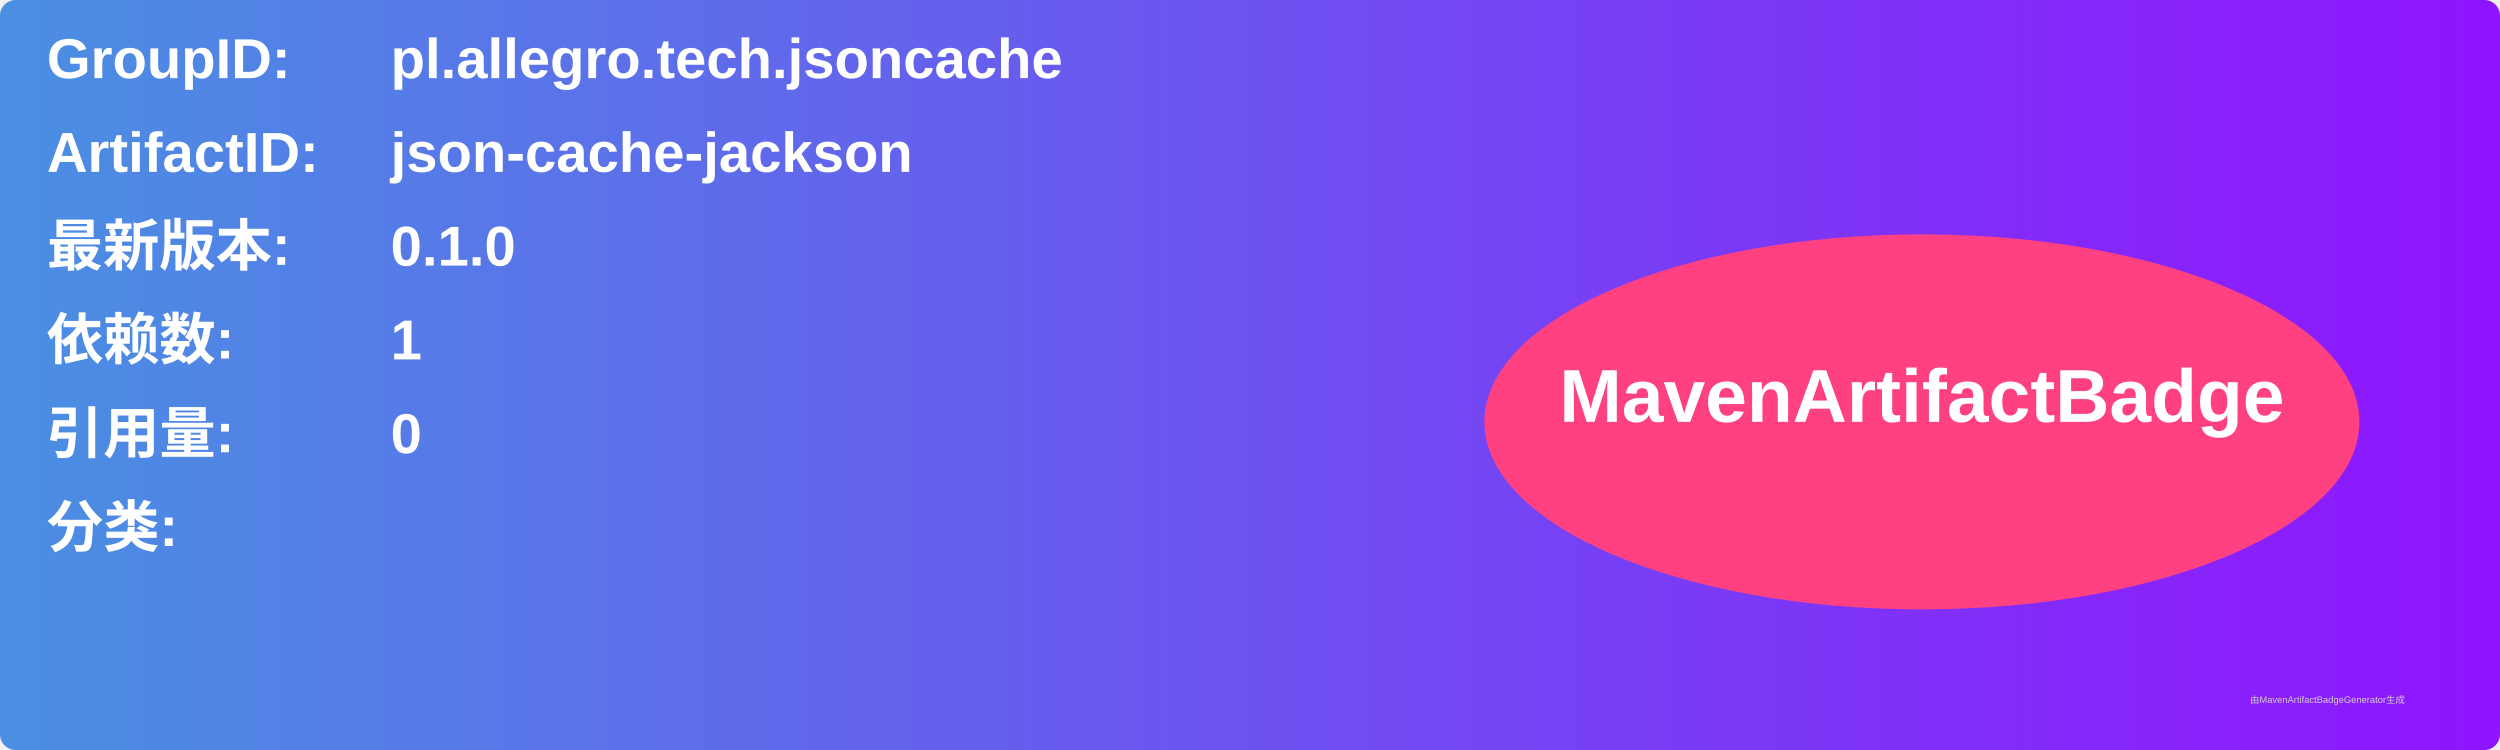
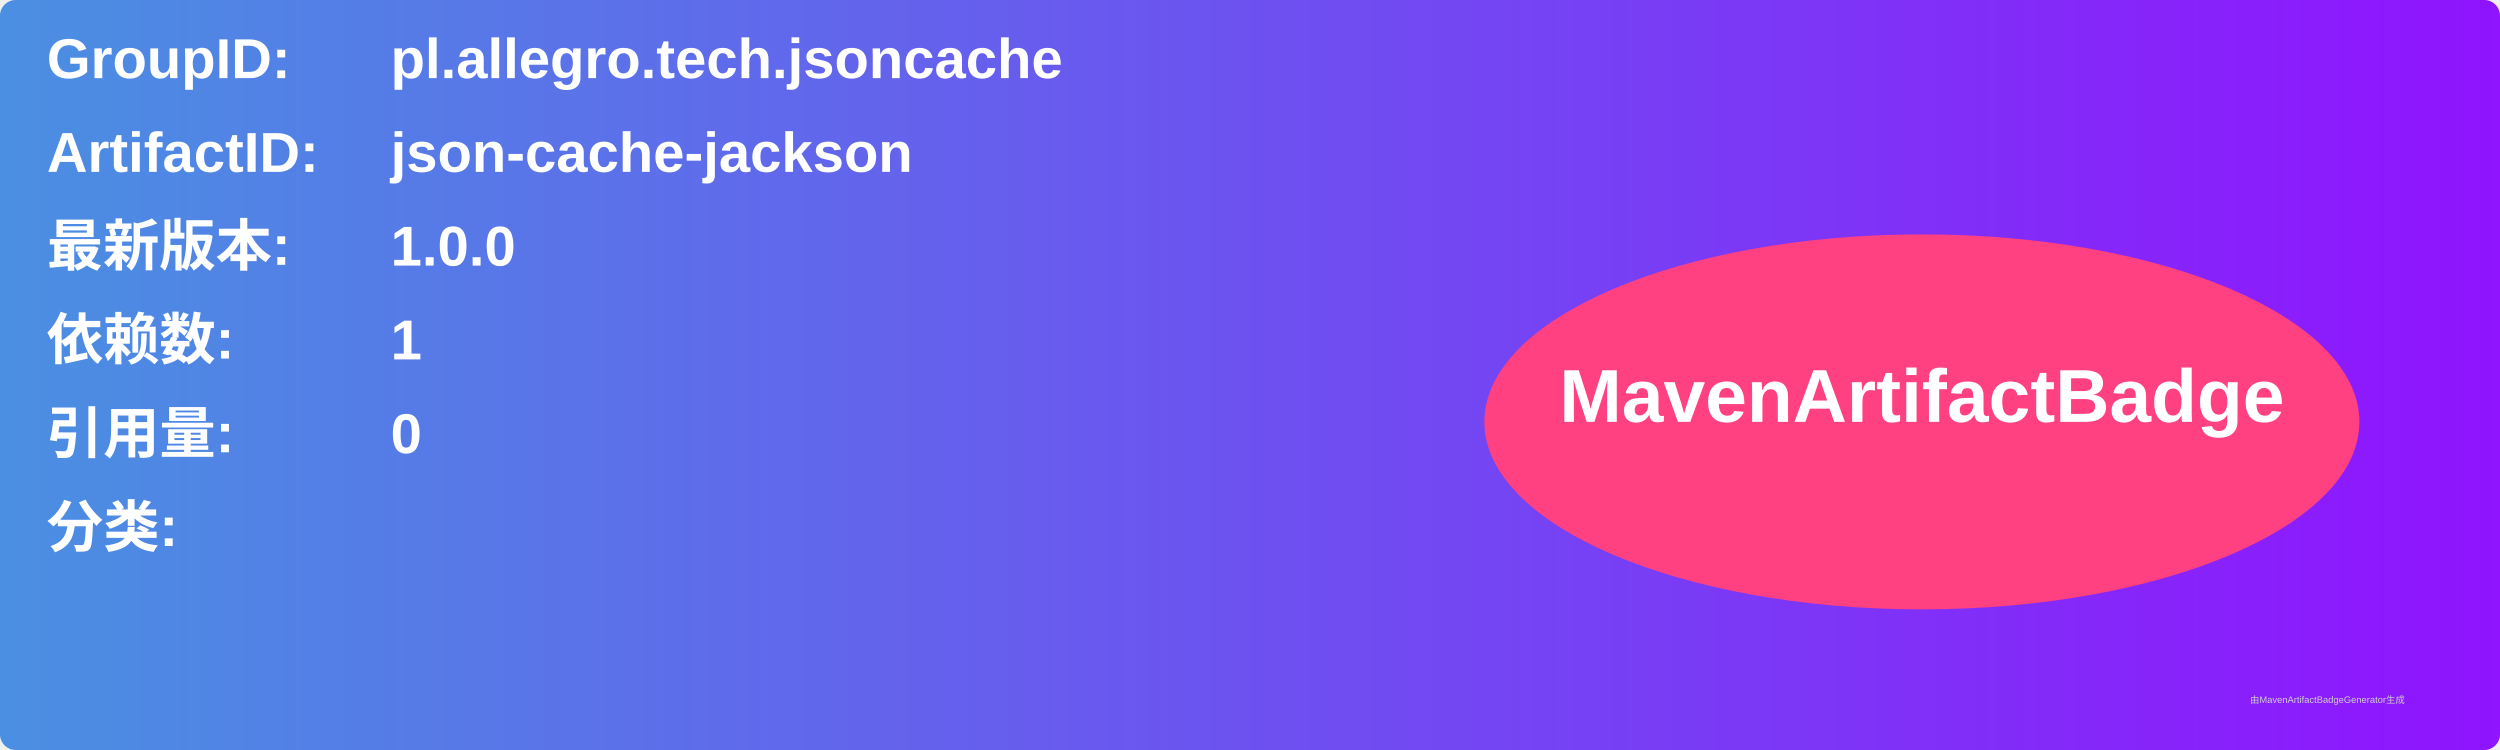
<svg xmlns="http://www.w3.org/2000/svg" width="800" height="240" viewBox="0 0 800 240">
  <linearGradient id="grad" x1="0%" y1="0%" x2="100%" y2="0%">
    <stop offset="0%" stop-color="#4a90e2" />
    <stop offset="100%" stop-color="#9013fe" />
  </linearGradient>
  <rect width="100%" height="100%" rx="5" ry="5" fill="url(#grad)" />
  <g transform="translate(15, 15)">
    <text x="0" y="10" font-family="Arial" font-size="18" fill="white" font-weight="bold" width="260">GroupID:</text>
    <text x="110" y="10" font-family="Arial" font-size="18" fill="white" font-weight="bold" width="460">pl.allegro.tech.jsoncache</text>
    <text x="0" y="40" font-family="Arial" font-size="18" fill="white" font-weight="bold" width="260">ArtifactID:</text>
    <text x="110" y="40" font-family="Arial" font-size="18" fill="white" font-weight="bold" width="460">json-cache-jackson</text>
    <text x="0" y="70" font-family="Arial" font-size="18" fill="white" font-weight="bold">最新版本:</text>
    <text x="110" y="70" font-family="Arial" font-size="18" fill="white" font-weight="bold">
-       <tspan font-weight="bold">0.1.0</tspan>
+       <tspan font-weight="bold">1.0.0</tspan>
    </text>
    <text x="0" y="100" font-family="Arial" font-size="18" fill="white" font-weight="bold">依赖数: </text>
    <text x="110" y="100" font-family="Arial" font-size="18" fill="white">
      <tspan font-weight="bold">1</tspan>
    </text>
    <text x="0" y="130" font-family="Arial" font-size="18" fill="white" font-weight="bold">引用量: </text>
    <text x="110" y="130" font-family="Arial" font-size="18" fill="white">
      <tspan font-weight="bold">0</tspan>
    </text>
    <text x="0" y="160" font-family="Arial" font-size="18" fill="white" font-weight="bold">分类:</text>
    <text x="10" y="190" font-family="Arial" font-size="10" fill="white">
      <tspan font-weight="bold" />
    </text>
    <ellipse cx="600" cy="120" rx="140" ry="60" fill="#ff4081" />
    <text x="600" y="120" text-anchor="middle" font-family="Arial" font-size="24" fill="white" font-weight="bold">MavenArtifactBadge</text>
  </g>
  <text x="720" y="225" font-family="Arial" font-size="3" fill="#d0d0d0">由MavenArtifactBadgeGenerator生成</text>
</svg>
